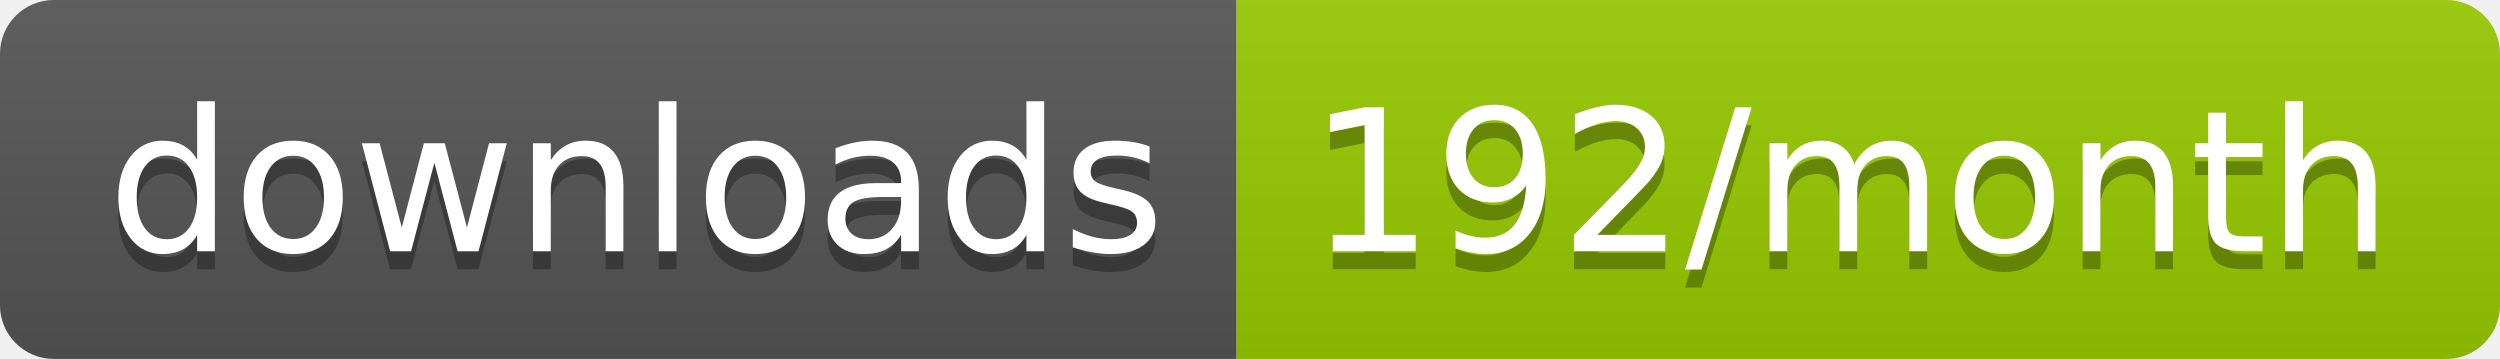
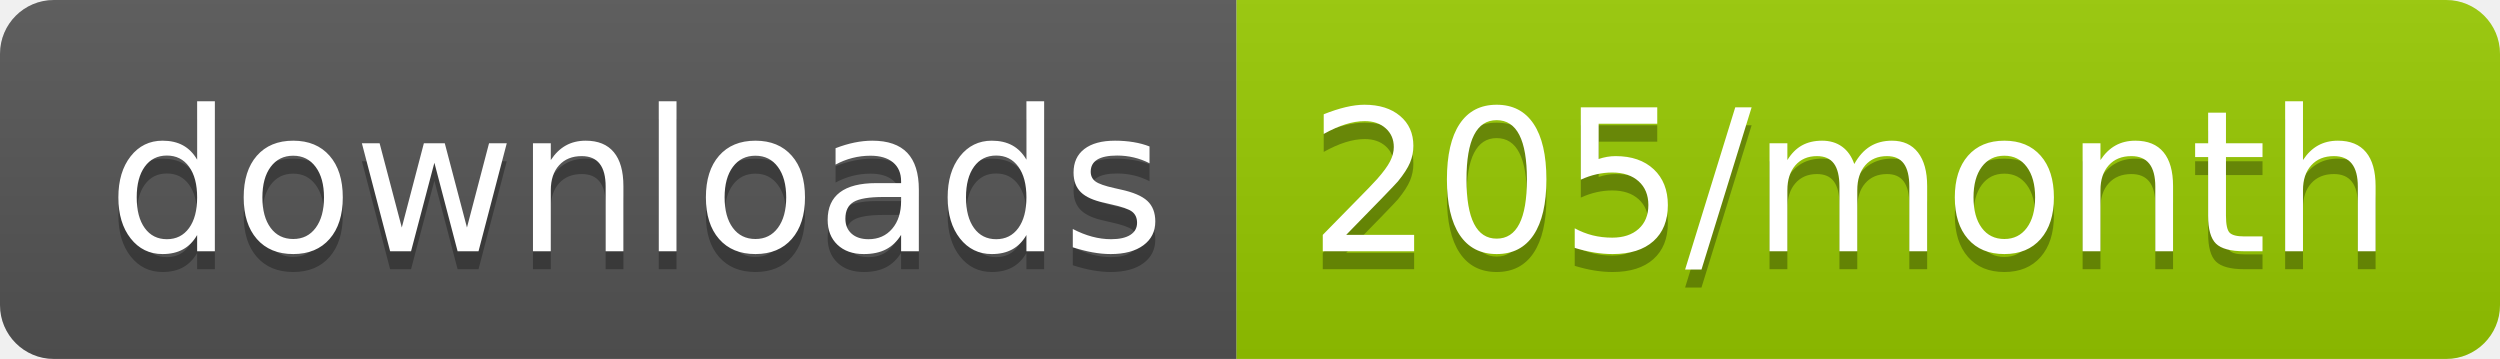
<svg xmlns="http://www.w3.org/2000/svg" width="139.3" height="20">
  <linearGradient id="smooth" x2="0" y2="100%">
    <stop offset="0" stop-color="#bbb" stop-opacity=".1" />
    <stop offset="1" stop-opacity=".1" />
  </linearGradient>
  <clipPath id="round">
    <rect width="139.3" height="20" rx="3" fill="#fff" />
  </clipPath>
  <g clip-path="url(#round)">
    <rect width="68.9" height="20" fill="#555" />
    <rect x="68.9" width="70.4" height="20" fill="#97CA00" />
    <rect width="139.3" height="20" fill="url(#smooth)" />
  </g>
  <g fill="#fff" text-anchor="middle" font-family="DejaVu Sans,Verdana,Geneva,sans-serif" font-size="110">
    <text x="354.5" y="150" fill="#010101" fill-opacity=".3" transform="scale(0.1)" textLength="589.0" lengthAdjust="spacing">downloads</text>
    <text x="354.5" y="140" transform="scale(0.1)" textLength="589.0" lengthAdjust="spacing">downloads</text>
-     <text x="1031.0" y="150" fill="#010101" fill-opacity=".3" transform="scale(0.1)" textLength="604.0" lengthAdjust="spacing">192/month</text>
-     <text x="1031.0" y="140" transform="scale(0.1)" textLength="604.0" lengthAdjust="spacing">192/month</text>
+     <text x="1031.0" y="150" fill="#010101" fill-opacity=".3" transform="scale(0.1)" textLength="604.0" lengthAdjust="spacing">205/month</text>
+     <text x="1031.0" y="140" transform="scale(0.1)" textLength="604.0" lengthAdjust="spacing">205/month</text>
  </g>
</svg>
